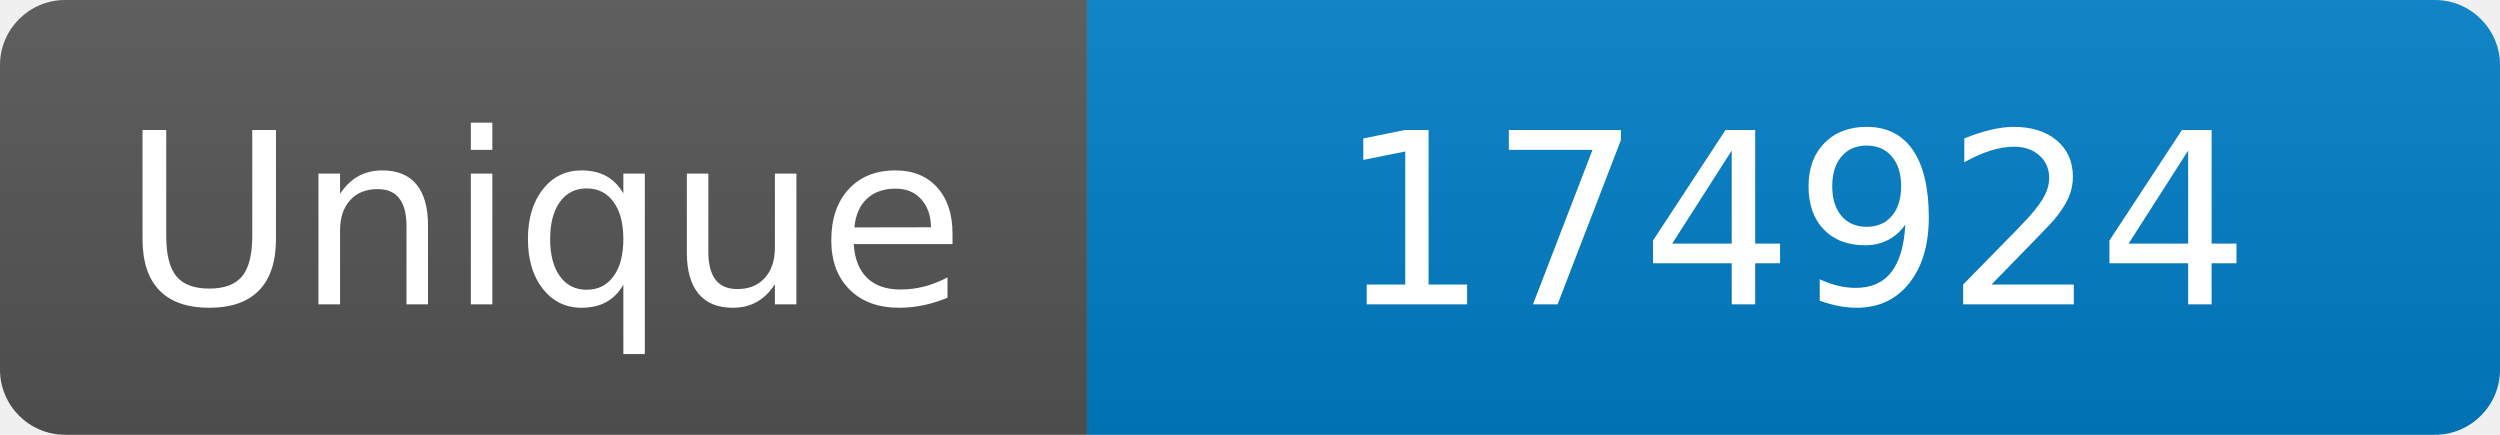
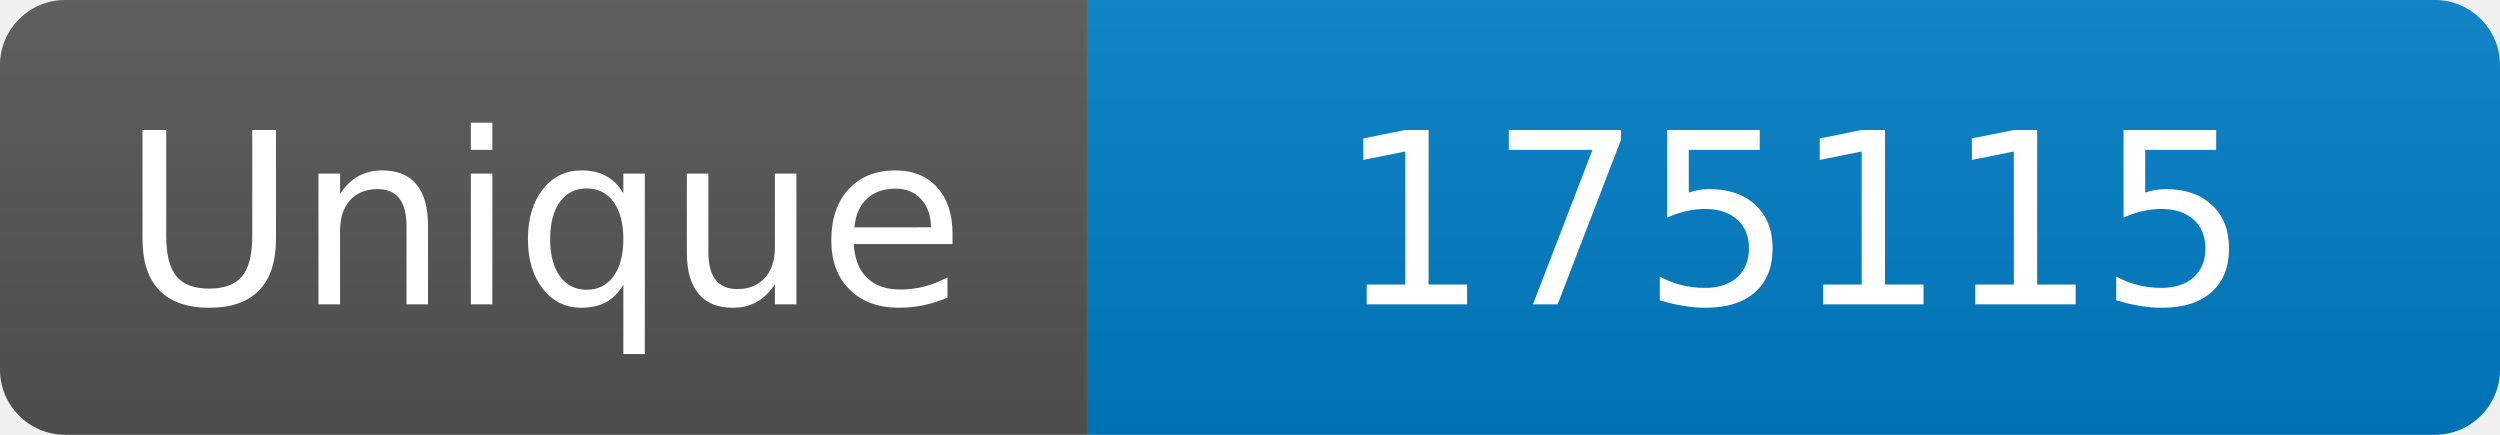
<svg xmlns="http://www.w3.org/2000/svg" width="115" height="20" role="img" aria-label="Maintained?: yes">
  <linearGradient id="s" x2="0" y2="100%">
    <stop offset="0" stop-color="#bbb" stop-opacity=".1" />
    <stop offset="1" stop-opacity=".1" />
  </linearGradient>
  <clipPath id="r">
    <rect width="115" height="20" rx="3" fill="#fff" />
  </clipPath>
  <g clip-path="url(#r)">
    <rect width="50" height="20" fill="#555" />
    <rect x="50" width="160" height="20" fill="#007ec6" />
    <rect width="115" height="20" fill="url(#s)" />
  </g>
  <g fill="#fff" text-anchor="middle" font-family="Verdana,Geneva,DejaVu Sans,sans-serif" font-size="110">
    <text x="250" y="140" transform="scale(.1)" fill="#fff">Unique</text>
-     <text x="825" y="140" transform="scale(.1)" fill="#fff">174924</text>
+     <text x="825" y="140" transform="scale(.1)" fill="#fff">175115</text>
  </g>
</svg>
